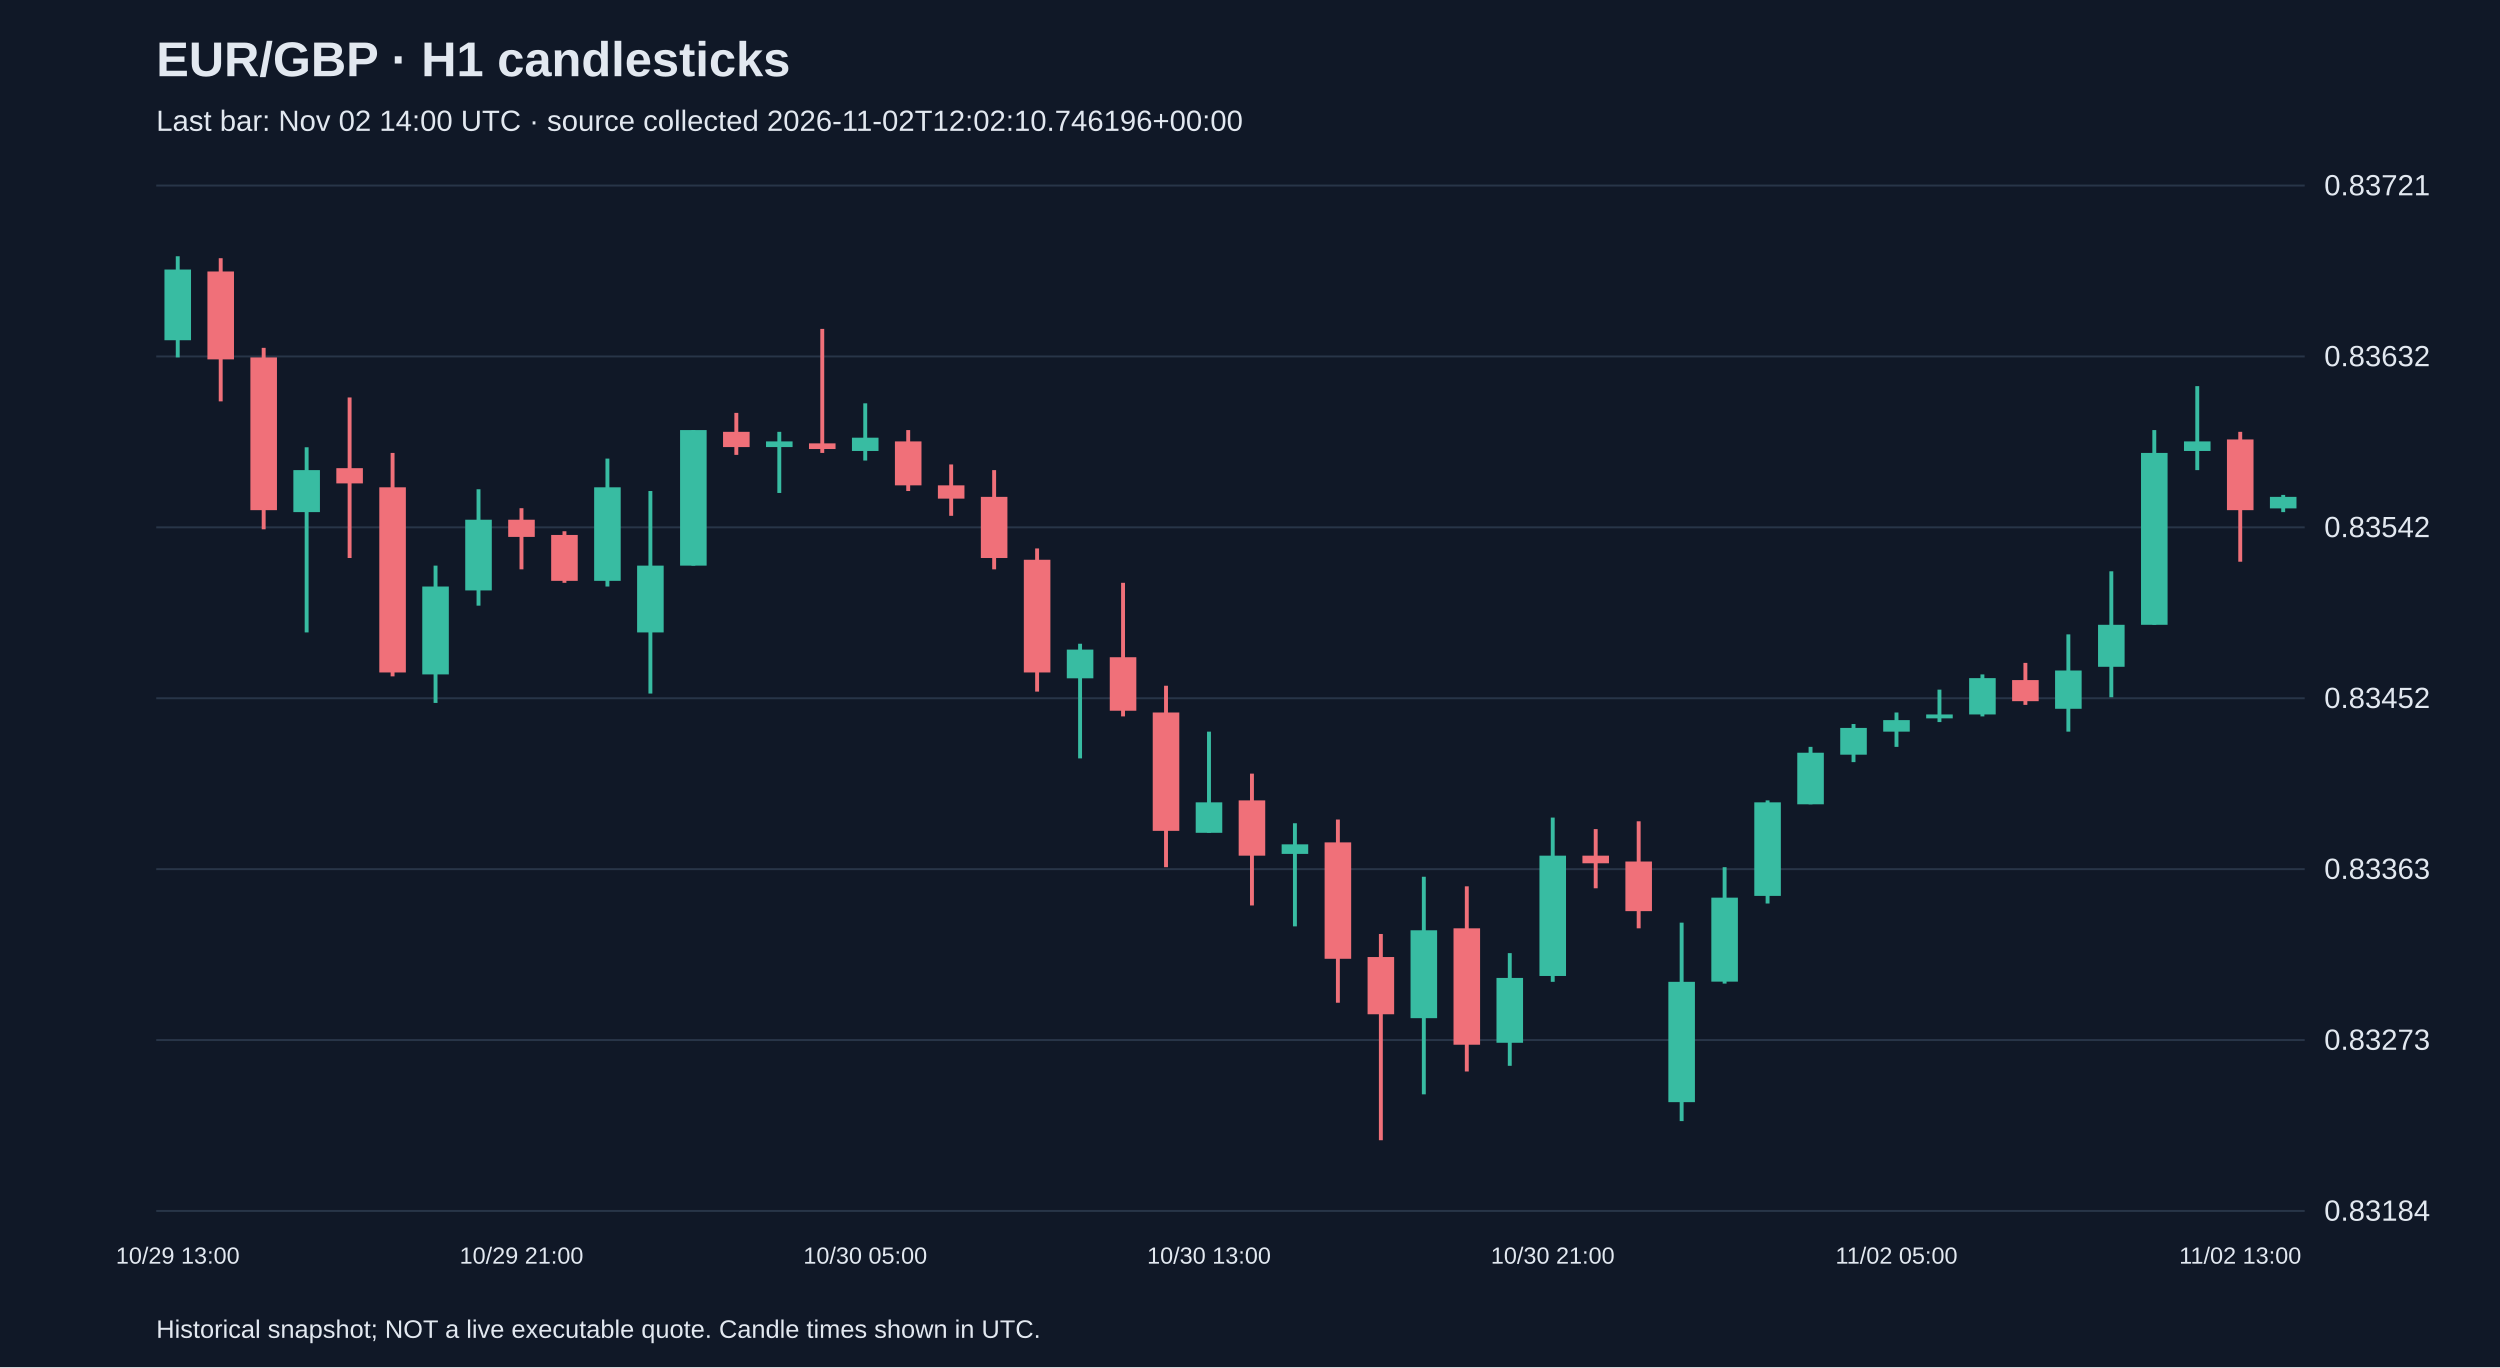
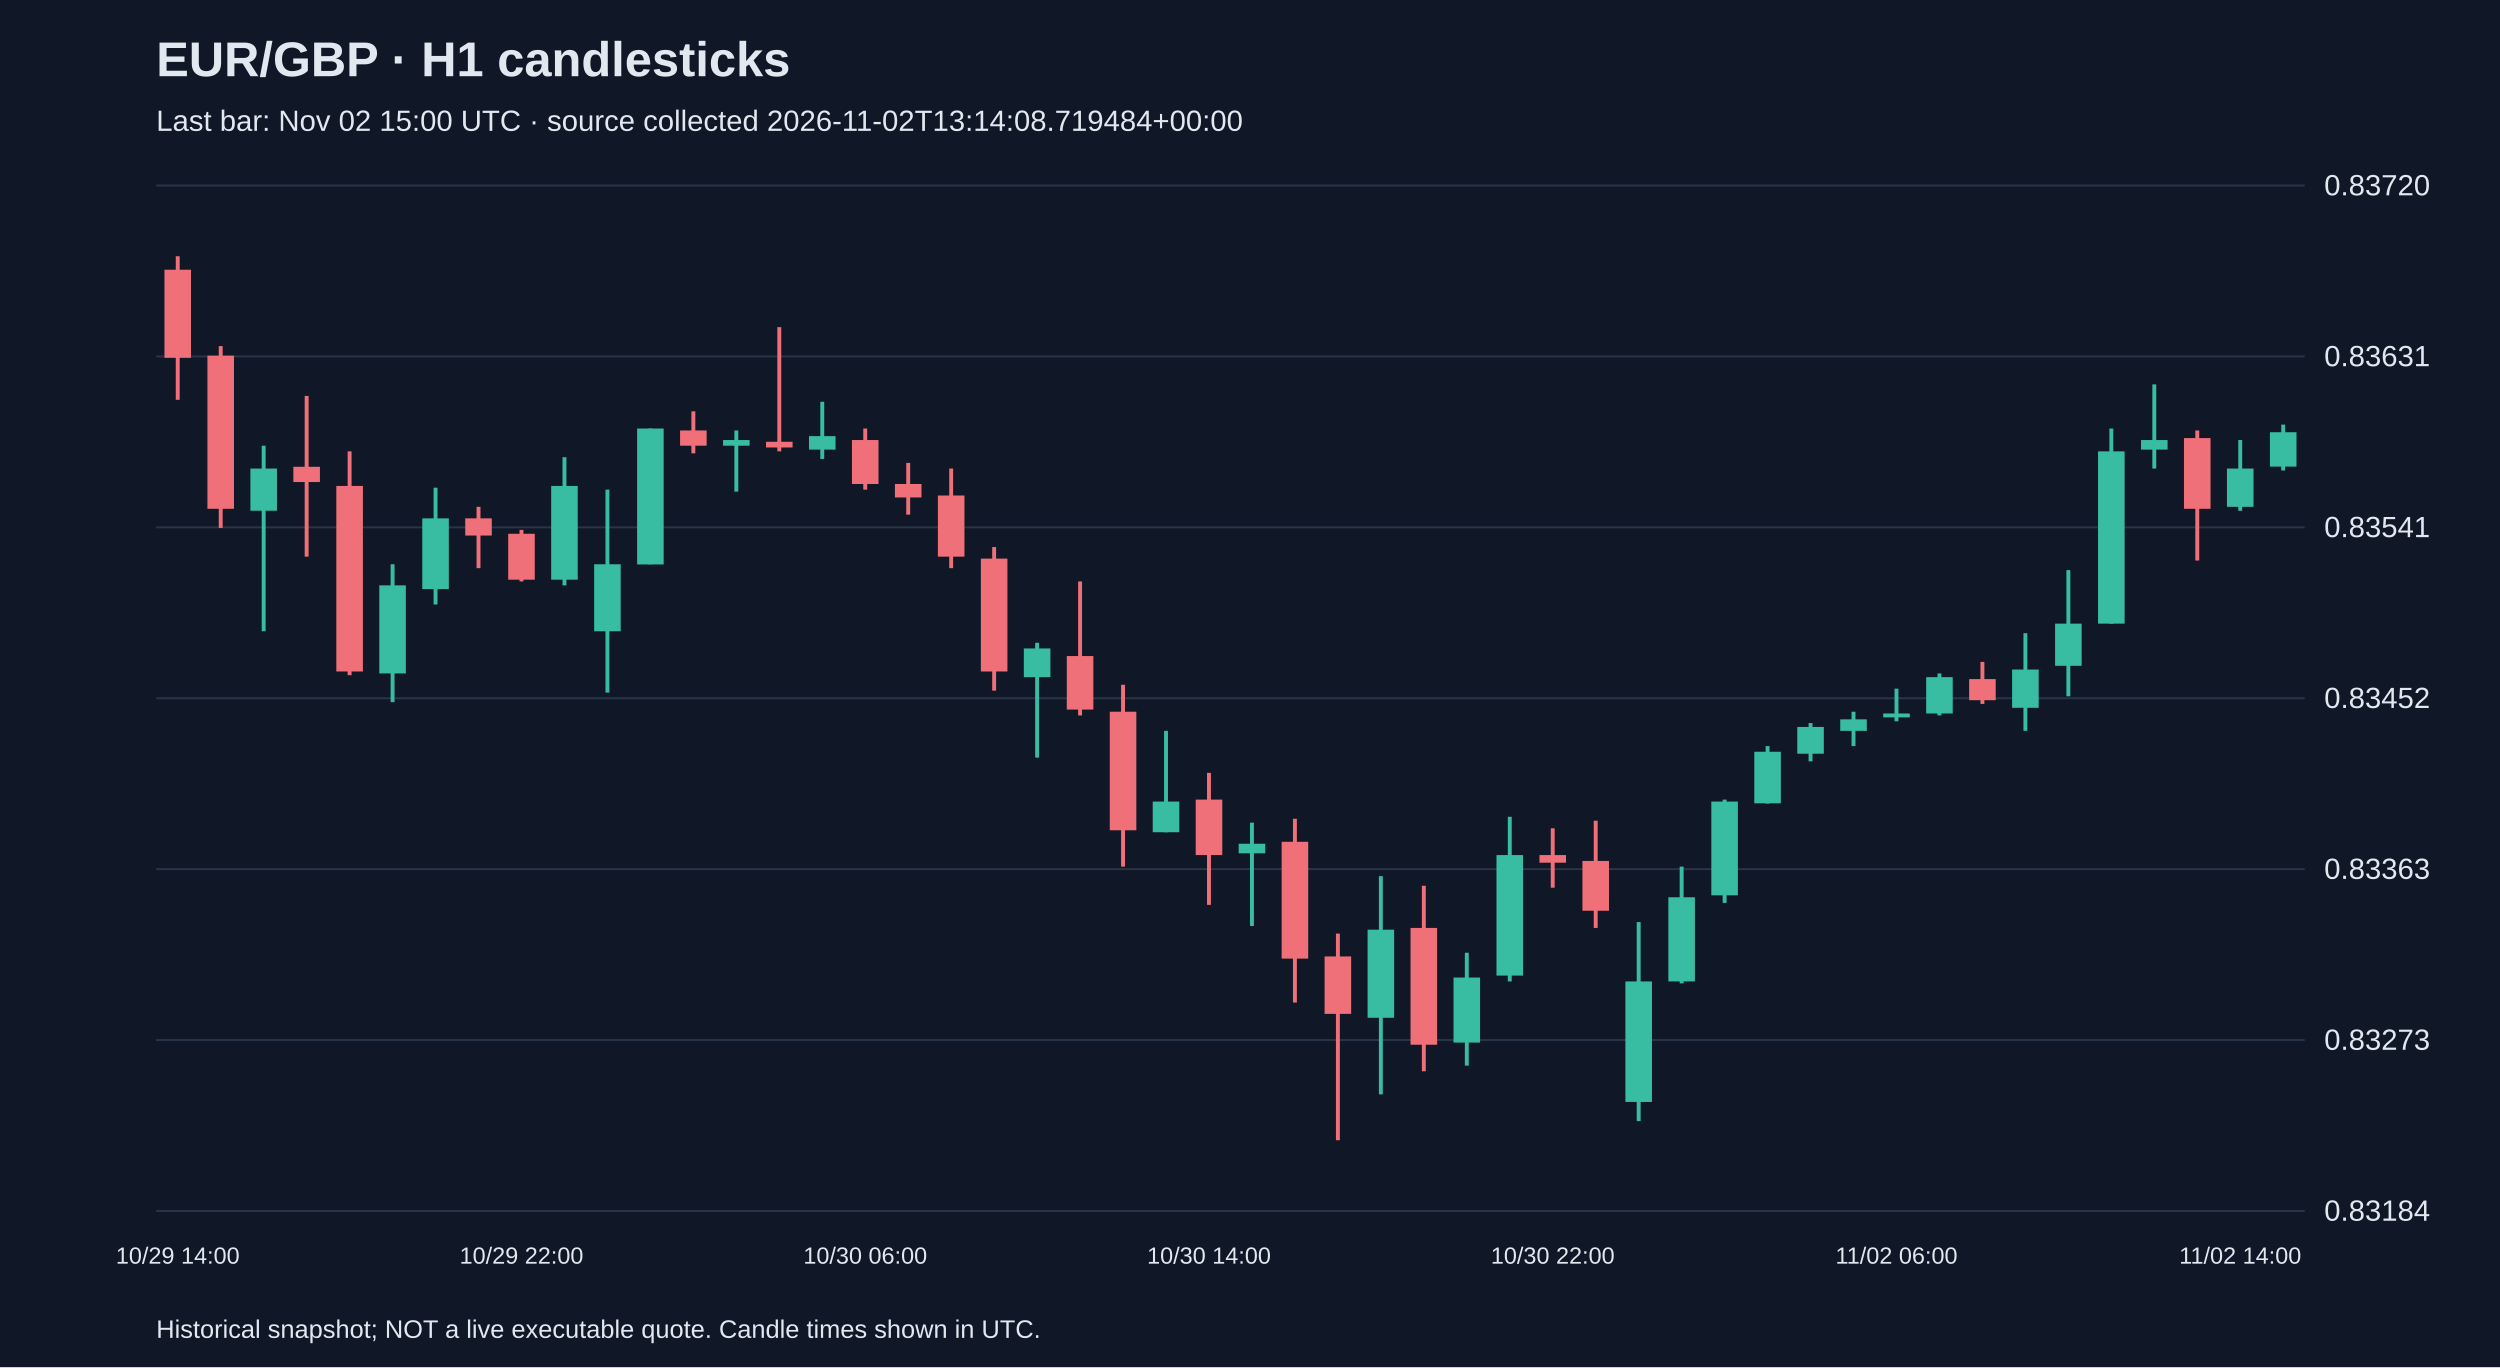
<svg xmlns="http://www.w3.org/2000/svg" viewBox="0 0 1280 700">
  <rect width="100%" height="100%" fill="#101827" />
  <style>text{font-family:Arial,sans-serif;fill:#e2e8f0}</style>
  <text x="80" y="39" font-size="25" font-weight="bold">EUR/GBP · H1 candlesticks</text>
-   <text x="80" y="67" font-size="15" fill="#a6b1c5">Last bar: Nov 02 14:00 UTC · source collected 2026-11-02T12:02:10.746196+00:00</text>
+   <text x="80" y="67" font-size="15" fill="#a6b1c5">Last bar: Nov 02 15:00 UTC · source collected 2026-11-02T13:14:08.719484+00:00</text>
  <line x1="80" y1="620.0" x2="1180" y2="620.0" stroke="#283548" />
  <text x="1190" y="625.0" font-size="15">0.83184</text>
  <line x1="80" y1="532.5" x2="1180" y2="532.5" stroke="#283548" />
  <text x="1190" y="537.5" font-size="15">0.83273</text>
  <line x1="80" y1="445.0" x2="1180" y2="445.0" stroke="#283548" />
  <text x="1190" y="450.0" font-size="15">0.83363</text>
  <line x1="80" y1="357.5" x2="1180" y2="357.5" stroke="#283548" />
  <text x="1190" y="362.5" font-size="15">0.83452</text>
  <line x1="80" y1="270.0" x2="1180" y2="270.0" stroke="#283548" />
-   <text x="1190" y="275.0" font-size="15">0.83542</text>
+   <text x="1190" y="275.0" font-size="15">0.83541</text>
  <line x1="80" y1="182.5" x2="1180" y2="182.5" stroke="#283548" />
-   <text x="1190" y="187.5" font-size="15">0.83632</text>
+   <text x="1190" y="187.5" font-size="15">0.83631</text>
  <line x1="80" y1="95.0" x2="1180" y2="95.0" stroke="#283548" />
-   <text x="1190" y="100.0" font-size="15">0.83721</text>
-   <line x1="91.0" y1="131.2" x2="91.0" y2="183.0" stroke="#38bca2" stroke-width="2" />
-   <rect x="84.2" y="138.0" width="13.6" height="36.2" fill="#38bca2" />
-   <text x="91.0" y="647" text-anchor="middle" font-size="12">10/29 13:00</text>
-   <line x1="113.0" y1="132.2" x2="113.0" y2="205.5" stroke="#f07079" stroke-width="2" />
-   <rect x="106.2" y="139.0" width="13.6" height="45.0" fill="#f07079" />
-   <line x1="135.0" y1="178.1" x2="135.0" y2="271.0" stroke="#f07079" stroke-width="2" />
-   <rect x="128.2" y="183.0" width="13.6" height="78.2" fill="#f07079" />
-   <line x1="157.0" y1="229.0" x2="157.0" y2="323.8" stroke="#38bca2" stroke-width="2" />
-   <rect x="150.2" y="240.7" width="13.6" height="21.5" fill="#38bca2" />
-   <line x1="179.0" y1="203.5" x2="179.0" y2="285.7" stroke="#f07079" stroke-width="2" />
-   <rect x="172.2" y="239.7" width="13.6" height="7.8" fill="#f07079" />
-   <line x1="201.0" y1="231.9" x2="201.0" y2="346.3" stroke="#f07079" stroke-width="2" />
-   <rect x="194.2" y="249.5" width="13.6" height="94.8" fill="#f07079" />
-   <line x1="223.0" y1="289.6" x2="223.0" y2="359.9" stroke="#38bca2" stroke-width="2" />
-   <rect x="216.2" y="300.3" width="13.6" height="45.0" fill="#38bca2" />
-   <line x1="245.0" y1="250.5" x2="245.0" y2="310.1" stroke="#38bca2" stroke-width="2" />
-   <rect x="238.2" y="266.1" width="13.6" height="36.2" fill="#38bca2" />
-   <line x1="267.0" y1="260.2" x2="267.0" y2="291.5" stroke="#f07079" stroke-width="2" />
-   <rect x="260.2" y="266.1" width="13.6" height="8.8" fill="#f07079" />
-   <text x="267.0" y="647" text-anchor="middle" font-size="12">10/29 21:00</text>
-   <line x1="289.0" y1="272.0" x2="289.0" y2="298.4" stroke="#f07079" stroke-width="2" />
-   <rect x="282.2" y="273.9" width="13.6" height="23.5" fill="#f07079" />
-   <line x1="311.0" y1="234.8" x2="311.0" y2="300.3" stroke="#38bca2" stroke-width="2" />
-   <rect x="304.2" y="249.5" width="13.6" height="47.9" fill="#38bca2" />
-   <line x1="333.0" y1="251.4" x2="333.0" y2="355.1" stroke="#38bca2" stroke-width="2" />
-   <rect x="326.2" y="289.6" width="13.6" height="34.2" fill="#38bca2" />
-   <line x1="355.0" y1="220.2" x2="355.0" y2="289.6" stroke="#38bca2" stroke-width="2" />
-   <rect x="348.2" y="220.2" width="13.6" height="69.4" fill="#38bca2" />
-   <line x1="377.0" y1="211.4" x2="377.0" y2="232.9" stroke="#f07079" stroke-width="2" />
-   <rect x="370.2" y="221.1" width="13.6" height="7.8" fill="#f07079" />
-   <line x1="399.0" y1="221.1" x2="399.0" y2="252.4" stroke="#38bca2" stroke-width="2" />
-   <rect x="392.2" y="226.0" width="13.6" height="2.9" fill="#38bca2" />
-   <line x1="421.0" y1="168.4" x2="421.0" y2="231.9" stroke="#f07079" stroke-width="2" />
-   <rect x="414.2" y="227.0" width="13.6" height="2.9" fill="#f07079" />
-   <line x1="443.0" y1="206.5" x2="443.0" y2="235.8" stroke="#38bca2" stroke-width="2" />
-   <rect x="436.2" y="224.1" width="13.6" height="6.8" fill="#38bca2" />
-   <text x="443.0" y="647" text-anchor="middle" font-size="12">10/30 05:00</text>
-   <line x1="465.0" y1="220.2" x2="465.0" y2="251.4" stroke="#f07079" stroke-width="2" />
-   <rect x="458.2" y="226.0" width="13.6" height="22.5" fill="#f07079" />
-   <line x1="487.0" y1="237.8" x2="487.0" y2="264.1" stroke="#f07079" stroke-width="2" />
-   <rect x="480.2" y="248.5" width="13.6" height="6.8" fill="#f07079" />
-   <line x1="509.0" y1="240.7" x2="509.0" y2="291.5" stroke="#f07079" stroke-width="2" />
-   <rect x="502.2" y="254.4" width="13.6" height="31.3" fill="#f07079" />
-   <line x1="531.0" y1="280.8" x2="531.0" y2="354.1" stroke="#f07079" stroke-width="2" />
-   <rect x="524.2" y="286.6" width="13.6" height="57.7" fill="#f07079" />
-   <line x1="553.0" y1="329.6" x2="553.0" y2="388.3" stroke="#38bca2" stroke-width="2" />
-   <rect x="546.2" y="332.6" width="13.6" height="14.7" fill="#38bca2" />
-   <line x1="575.0" y1="298.4" x2="575.0" y2="366.8" stroke="#f07079" stroke-width="2" />
-   <rect x="568.2" y="336.5" width="13.6" height="27.4" fill="#f07079" />
-   <line x1="597.0" y1="351.1" x2="597.0" y2="444.0" stroke="#f07079" stroke-width="2" />
-   <rect x="590.2" y="364.8" width="13.6" height="60.6" fill="#f07079" />
-   <line x1="619.0" y1="374.6" x2="619.0" y2="426.4" stroke="#38bca2" stroke-width="2" />
-   <rect x="612.2" y="410.8" width="13.6" height="15.6" fill="#38bca2" />
-   <text x="619.0" y="647" text-anchor="middle" font-size="12">10/30 13:00</text>
-   <line x1="641.0" y1="396.1" x2="641.0" y2="463.6" stroke="#f07079" stroke-width="2" />
-   <rect x="634.2" y="409.8" width="13.6" height="28.3" fill="#f07079" />
-   <line x1="663.0" y1="421.5" x2="663.0" y2="474.3" stroke="#38bca2" stroke-width="2" />
-   <rect x="656.2" y="432.3" width="13.6" height="4.9" fill="#38bca2" />
-   <line x1="685.0" y1="419.6" x2="685.0" y2="513.4" stroke="#f07079" stroke-width="2" />
-   <rect x="678.2" y="431.3" width="13.6" height="59.6" fill="#f07079" />
-   <line x1="707.0" y1="478.2" x2="707.0" y2="583.8" stroke="#f07079" stroke-width="2" />
-   <rect x="700.2" y="490.0" width="13.6" height="29.3" fill="#f07079" />
-   <line x1="729.0" y1="448.9" x2="729.0" y2="560.3" stroke="#38bca2" stroke-width="2" />
-   <rect x="722.2" y="476.3" width="13.6" height="45.0" fill="#38bca2" />
-   <line x1="751.0" y1="453.8" x2="751.0" y2="548.6" stroke="#f07079" stroke-width="2" />
-   <rect x="744.2" y="475.3" width="13.6" height="59.6" fill="#f07079" />
-   <line x1="773.0" y1="488.0" x2="773.0" y2="545.7" stroke="#38bca2" stroke-width="2" />
-   <rect x="766.2" y="500.7" width="13.6" height="33.2" fill="#38bca2" />
-   <line x1="795.0" y1="418.6" x2="795.0" y2="502.7" stroke="#38bca2" stroke-width="2" />
-   <rect x="788.2" y="438.1" width="13.6" height="61.6" fill="#38bca2" />
-   <text x="795.0" y="647" text-anchor="middle" font-size="12">10/30 21:00</text>
-   <line x1="817.0" y1="424.5" x2="817.0" y2="454.8" stroke="#f07079" stroke-width="2" />
-   <rect x="810.2" y="438.1" width="13.6" height="3.9" fill="#f07079" />
-   <line x1="839.0" y1="420.5" x2="839.0" y2="475.3" stroke="#f07079" stroke-width="2" />
-   <rect x="832.2" y="441.1" width="13.6" height="25.4" fill="#f07079" />
-   <line x1="861.0" y1="472.4" x2="861.0" y2="574.0" stroke="#38bca2" stroke-width="2" />
-   <rect x="854.2" y="502.7" width="13.6" height="61.6" fill="#38bca2" />
-   <line x1="883.0" y1="444.0" x2="883.0" y2="503.6" stroke="#38bca2" stroke-width="2" />
-   <rect x="876.2" y="459.6" width="13.6" height="43.0" fill="#38bca2" />
-   <line x1="905.0" y1="409.8" x2="905.0" y2="462.6" stroke="#38bca2" stroke-width="2" />
-   <rect x="898.2" y="410.8" width="13.6" height="47.9" fill="#38bca2" />
-   <line x1="927.0" y1="382.4" x2="927.0" y2="411.8" stroke="#38bca2" stroke-width="2" />
-   <rect x="920.2" y="385.4" width="13.6" height="26.4" fill="#38bca2" />
-   <line x1="949.0" y1="370.7" x2="949.0" y2="390.2" stroke="#38bca2" stroke-width="2" />
-   <rect x="942.2" y="372.7" width="13.6" height="13.7" fill="#38bca2" />
-   <line x1="971.0" y1="364.8" x2="971.0" y2="382.4" stroke="#38bca2" stroke-width="2" />
-   <rect x="964.2" y="368.7" width="13.6" height="5.9" fill="#38bca2" />
-   <text x="971.0" y="647" text-anchor="middle" font-size="12">11/02 05:00</text>
-   <line x1="993.0" y1="353.1" x2="993.0" y2="369.7" stroke="#38bca2" stroke-width="2" />
-   <rect x="986.2" y="365.8" width="13.6" height="2.0" fill="#38bca2" />
-   <line x1="1015.0" y1="345.3" x2="1015.0" y2="366.8" stroke="#38bca2" stroke-width="2" />
-   <rect x="1008.2" y="347.2" width="13.6" height="18.6" fill="#38bca2" />
-   <line x1="1037.0" y1="339.4" x2="1037.0" y2="360.9" stroke="#f07079" stroke-width="2" />
-   <rect x="1030.2" y="348.2" width="13.6" height="10.8" fill="#f07079" />
-   <line x1="1059.0" y1="324.8" x2="1059.0" y2="374.6" stroke="#38bca2" stroke-width="2" />
-   <rect x="1052.2" y="343.3" width="13.6" height="19.6" fill="#38bca2" />
-   <line x1="1081.0" y1="292.5" x2="1081.0" y2="357.0" stroke="#38bca2" stroke-width="2" />
-   <rect x="1074.2" y="319.9" width="13.6" height="21.5" fill="#38bca2" />
-   <line x1="1103.0" y1="220.2" x2="1103.0" y2="319.9" stroke="#38bca2" stroke-width="2" />
-   <rect x="1096.2" y="231.9" width="13.6" height="88.0" fill="#38bca2" />
-   <line x1="1125.0" y1="197.7" x2="1125.0" y2="240.7" stroke="#38bca2" stroke-width="2" />
-   <rect x="1118.2" y="226.0" width="13.6" height="4.9" fill="#38bca2" />
-   <line x1="1147.0" y1="221.1" x2="1147.0" y2="287.6" stroke="#f07079" stroke-width="2" />
-   <rect x="1140.2" y="225.0" width="13.6" height="36.2" fill="#f07079" />
-   <text x="1147.0" y="647" text-anchor="middle" font-size="12">11/02 13:00</text>
-   <line x1="1169.0" y1="253.4" x2="1169.0" y2="262.2" stroke="#38bca2" stroke-width="2" />
-   <rect x="1162.2" y="254.4" width="13.6" height="5.9" fill="#38bca2" />
+   <text x="1190" y="100.0" font-size="15">0.83720</text>
+   <line x1="91.0" y1="131.2" x2="91.0" y2="204.7" stroke="#f07079" stroke-width="2" />
+   <rect x="84.2" y="138.1" width="13.6" height="45.1" fill="#f07079" />
+   <text x="91.0" y="647" text-anchor="middle" font-size="12">10/29 14:00</text>
+   <line x1="113.0" y1="177.2" x2="113.0" y2="270.3" stroke="#f07079" stroke-width="2" />
+   <rect x="106.2" y="182.1" width="13.6" height="78.4" fill="#f07079" />
+   <line x1="135.0" y1="228.2" x2="135.0" y2="323.2" stroke="#38bca2" stroke-width="2" />
+   <rect x="128.2" y="239.9" width="13.6" height="21.6" fill="#38bca2" />
+   <line x1="157.0" y1="202.7" x2="157.0" y2="285.0" stroke="#f07079" stroke-width="2" />
+   <rect x="150.2" y="239.0" width="13.6" height="7.8" fill="#f07079" />
+   <line x1="179.0" y1="231.1" x2="179.0" y2="345.7" stroke="#f07079" stroke-width="2" />
+   <rect x="172.2" y="248.8" width="13.6" height="95.0" fill="#f07079" />
+   <line x1="201.0" y1="288.9" x2="201.0" y2="359.5" stroke="#38bca2" stroke-width="2" />
+   <rect x="194.2" y="299.7" width="13.6" height="45.1" fill="#38bca2" />
+   <line x1="223.0" y1="249.7" x2="223.0" y2="309.5" stroke="#38bca2" stroke-width="2" />
+   <rect x="216.2" y="265.4" width="13.6" height="36.2" fill="#38bca2" />
+   <line x1="245.0" y1="259.5" x2="245.0" y2="290.9" stroke="#f07079" stroke-width="2" />
+   <rect x="238.2" y="265.4" width="13.6" height="8.8" fill="#f07079" />
+   <line x1="267.0" y1="271.3" x2="267.0" y2="297.7" stroke="#f07079" stroke-width="2" />
+   <rect x="260.2" y="273.3" width="13.6" height="23.5" fill="#f07079" />
+   <text x="267.0" y="647" text-anchor="middle" font-size="12">10/29 22:00</text>
+   <line x1="289.0" y1="234.1" x2="289.0" y2="299.7" stroke="#38bca2" stroke-width="2" />
+   <rect x="282.2" y="248.8" width="13.6" height="48.0" fill="#38bca2" />
+   <line x1="311.0" y1="250.7" x2="311.0" y2="354.6" stroke="#38bca2" stroke-width="2" />
+   <rect x="304.2" y="288.9" width="13.6" height="34.3" fill="#38bca2" />
+   <line x1="333.0" y1="219.4" x2="333.0" y2="288.9" stroke="#38bca2" stroke-width="2" />
+   <rect x="326.2" y="219.4" width="13.6" height="69.6" fill="#38bca2" />
+   <line x1="355.0" y1="210.6" x2="355.0" y2="232.1" stroke="#f07079" stroke-width="2" />
+   <rect x="348.2" y="220.4" width="13.6" height="7.8" fill="#f07079" />
+   <line x1="377.0" y1="220.4" x2="377.0" y2="251.7" stroke="#38bca2" stroke-width="2" />
+   <rect x="370.2" y="225.3" width="13.6" height="2.9" fill="#38bca2" />
+   <line x1="399.0" y1="167.5" x2="399.0" y2="231.1" stroke="#f07079" stroke-width="2" />
+   <rect x="392.2" y="226.2" width="13.6" height="2.9" fill="#f07079" />
+   <line x1="421.0" y1="205.7" x2="421.0" y2="235.0" stroke="#38bca2" stroke-width="2" />
+   <rect x="414.2" y="223.3" width="13.6" height="6.9" fill="#38bca2" />
+   <line x1="443.0" y1="219.4" x2="443.0" y2="250.7" stroke="#f07079" stroke-width="2" />
+   <rect x="436.2" y="225.3" width="13.6" height="22.5" fill="#f07079" />
+   <text x="443.0" y="647" text-anchor="middle" font-size="12">10/30 06:00</text>
+   <line x1="465.0" y1="237.0" x2="465.0" y2="263.5" stroke="#f07079" stroke-width="2" />
+   <rect x="458.2" y="247.8" width="13.6" height="6.9" fill="#f07079" />
+   <line x1="487.0" y1="239.9" x2="487.0" y2="290.9" stroke="#f07079" stroke-width="2" />
+   <rect x="480.2" y="253.7" width="13.6" height="31.3" fill="#f07079" />
+   <line x1="509.0" y1="280.1" x2="509.0" y2="353.6" stroke="#f07079" stroke-width="2" />
+   <rect x="502.2" y="286.0" width="13.6" height="57.8" fill="#f07079" />
+   <line x1="531.0" y1="329.1" x2="531.0" y2="387.9" stroke="#38bca2" stroke-width="2" />
+   <rect x="524.2" y="332.0" width="13.6" height="14.7" fill="#38bca2" />
+   <line x1="553.0" y1="297.7" x2="553.0" y2="366.3" stroke="#f07079" stroke-width="2" />
+   <rect x="546.2" y="335.9" width="13.6" height="27.4" fill="#f07079" />
+   <line x1="575.0" y1="350.6" x2="575.0" y2="443.7" stroke="#f07079" stroke-width="2" />
+   <rect x="568.2" y="364.4" width="13.6" height="60.7" fill="#f07079" />
+   <line x1="597.0" y1="374.2" x2="597.0" y2="426.1" stroke="#38bca2" stroke-width="2" />
+   <rect x="590.2" y="410.4" width="13.6" height="15.7" fill="#38bca2" />
+   <line x1="619.0" y1="395.7" x2="619.0" y2="463.3" stroke="#f07079" stroke-width="2" />
+   <rect x="612.2" y="409.4" width="13.6" height="28.4" fill="#f07079" />
+   <text x="619.0" y="647" text-anchor="middle" font-size="12">10/30 14:00</text>
+   <line x1="641.0" y1="421.2" x2="641.0" y2="474.1" stroke="#38bca2" stroke-width="2" />
+   <rect x="634.2" y="432.0" width="13.6" height="4.9" fill="#38bca2" />
+   <line x1="663.0" y1="419.2" x2="663.0" y2="513.3" stroke="#f07079" stroke-width="2" />
+   <rect x="656.2" y="431.0" width="13.6" height="59.8" fill="#f07079" />
+   <line x1="685.0" y1="478.0" x2="685.0" y2="583.8" stroke="#f07079" stroke-width="2" />
+   <rect x="678.2" y="489.7" width="13.6" height="29.4" fill="#f07079" />
+   <line x1="707.0" y1="448.6" x2="707.0" y2="560.3" stroke="#38bca2" stroke-width="2" />
+   <rect x="700.2" y="476.0" width="13.6" height="45.1" fill="#38bca2" />
+   <line x1="729.0" y1="453.5" x2="729.0" y2="548.5" stroke="#f07079" stroke-width="2" />
+   <rect x="722.2" y="475.1" width="13.6" height="59.8" fill="#f07079" />
+   <line x1="751.0" y1="487.8" x2="751.0" y2="545.6" stroke="#38bca2" stroke-width="2" />
+   <rect x="744.2" y="500.5" width="13.6" height="33.3" fill="#38bca2" />
+   <line x1="773.0" y1="418.2" x2="773.0" y2="502.5" stroke="#38bca2" stroke-width="2" />
+   <rect x="766.2" y="437.8" width="13.6" height="61.7" fill="#38bca2" />
+   <line x1="795.0" y1="424.1" x2="795.0" y2="454.5" stroke="#f07079" stroke-width="2" />
+   <rect x="788.2" y="437.8" width="13.6" height="3.9" fill="#f07079" />
+   <text x="795.0" y="647" text-anchor="middle" font-size="12">10/30 22:00</text>
+   <line x1="817.0" y1="420.2" x2="817.0" y2="475.1" stroke="#f07079" stroke-width="2" />
+   <rect x="810.2" y="440.8" width="13.6" height="25.5" fill="#f07079" />
+   <line x1="839.0" y1="472.1" x2="839.0" y2="574.0" stroke="#38bca2" stroke-width="2" />
+   <rect x="832.2" y="502.5" width="13.6" height="61.7" fill="#38bca2" />
+   <line x1="861.0" y1="443.7" x2="861.0" y2="503.5" stroke="#38bca2" stroke-width="2" />
+   <rect x="854.2" y="459.4" width="13.6" height="43.1" fill="#38bca2" />
+   <line x1="883.0" y1="409.4" x2="883.0" y2="462.3" stroke="#38bca2" stroke-width="2" />
+   <rect x="876.2" y="410.4" width="13.6" height="48.0" fill="#38bca2" />
+   <line x1="905.0" y1="382.0" x2="905.0" y2="411.4" stroke="#38bca2" stroke-width="2" />
+   <rect x="898.2" y="384.9" width="13.6" height="26.4" fill="#38bca2" />
+   <line x1="927.0" y1="370.2" x2="927.0" y2="389.8" stroke="#38bca2" stroke-width="2" />
+   <rect x="920.2" y="372.2" width="13.6" height="13.7" fill="#38bca2" />
+   <line x1="949.0" y1="364.4" x2="949.0" y2="382.0" stroke="#38bca2" stroke-width="2" />
+   <rect x="942.2" y="368.3" width="13.6" height="5.9" fill="#38bca2" />
+   <line x1="971.0" y1="352.6" x2="971.0" y2="369.3" stroke="#38bca2" stroke-width="2" />
+   <rect x="964.2" y="365.3" width="13.6" height="2.0" fill="#38bca2" />
+   <text x="971.0" y="647" text-anchor="middle" font-size="12">11/02 06:00</text>
+   <line x1="993.0" y1="344.8" x2="993.0" y2="366.3" stroke="#38bca2" stroke-width="2" />
+   <rect x="986.2" y="346.7" width="13.6" height="18.6" fill="#38bca2" />
+   <line x1="1015.0" y1="338.9" x2="1015.0" y2="360.4" stroke="#f07079" stroke-width="2" />
+   <rect x="1008.2" y="347.7" width="13.6" height="10.8" fill="#f07079" />
+   <line x1="1037.0" y1="324.2" x2="1037.0" y2="374.2" stroke="#38bca2" stroke-width="2" />
+   <rect x="1030.2" y="342.8" width="13.6" height="19.6" fill="#38bca2" />
+   <line x1="1059.0" y1="291.9" x2="1059.0" y2="356.5" stroke="#38bca2" stroke-width="2" />
+   <rect x="1052.2" y="319.3" width="13.6" height="21.6" fill="#38bca2" />
+   <line x1="1081.0" y1="219.4" x2="1081.0" y2="319.3" stroke="#38bca2" stroke-width="2" />
+   <rect x="1074.2" y="231.1" width="13.6" height="88.2" fill="#38bca2" />
+   <line x1="1103.0" y1="196.8" x2="1103.0" y2="239.9" stroke="#38bca2" stroke-width="2" />
+   <rect x="1096.2" y="225.3" width="13.6" height="4.9" fill="#38bca2" />
+   <line x1="1125.0" y1="220.4" x2="1125.0" y2="287.0" stroke="#f07079" stroke-width="2" />
+   <rect x="1118.2" y="224.3" width="13.6" height="36.2" fill="#f07079" />
+   <line x1="1147.0" y1="225.3" x2="1147.0" y2="261.5" stroke="#38bca2" stroke-width="2" />
+   <rect x="1140.2" y="239.9" width="13.6" height="19.6" fill="#38bca2" />
+   <text x="1147.0" y="647" text-anchor="middle" font-size="12">11/02 14:00</text>
+   <line x1="1169.0" y1="217.4" x2="1169.0" y2="240.9" stroke="#38bca2" stroke-width="2" />
+   <rect x="1162.2" y="221.3" width="13.6" height="17.6" fill="#38bca2" />
  <text x="80" y="685" font-size="13">Historical snapshot; NOT a live executable quote. Candle times shown in UTC.</text>
</svg>
